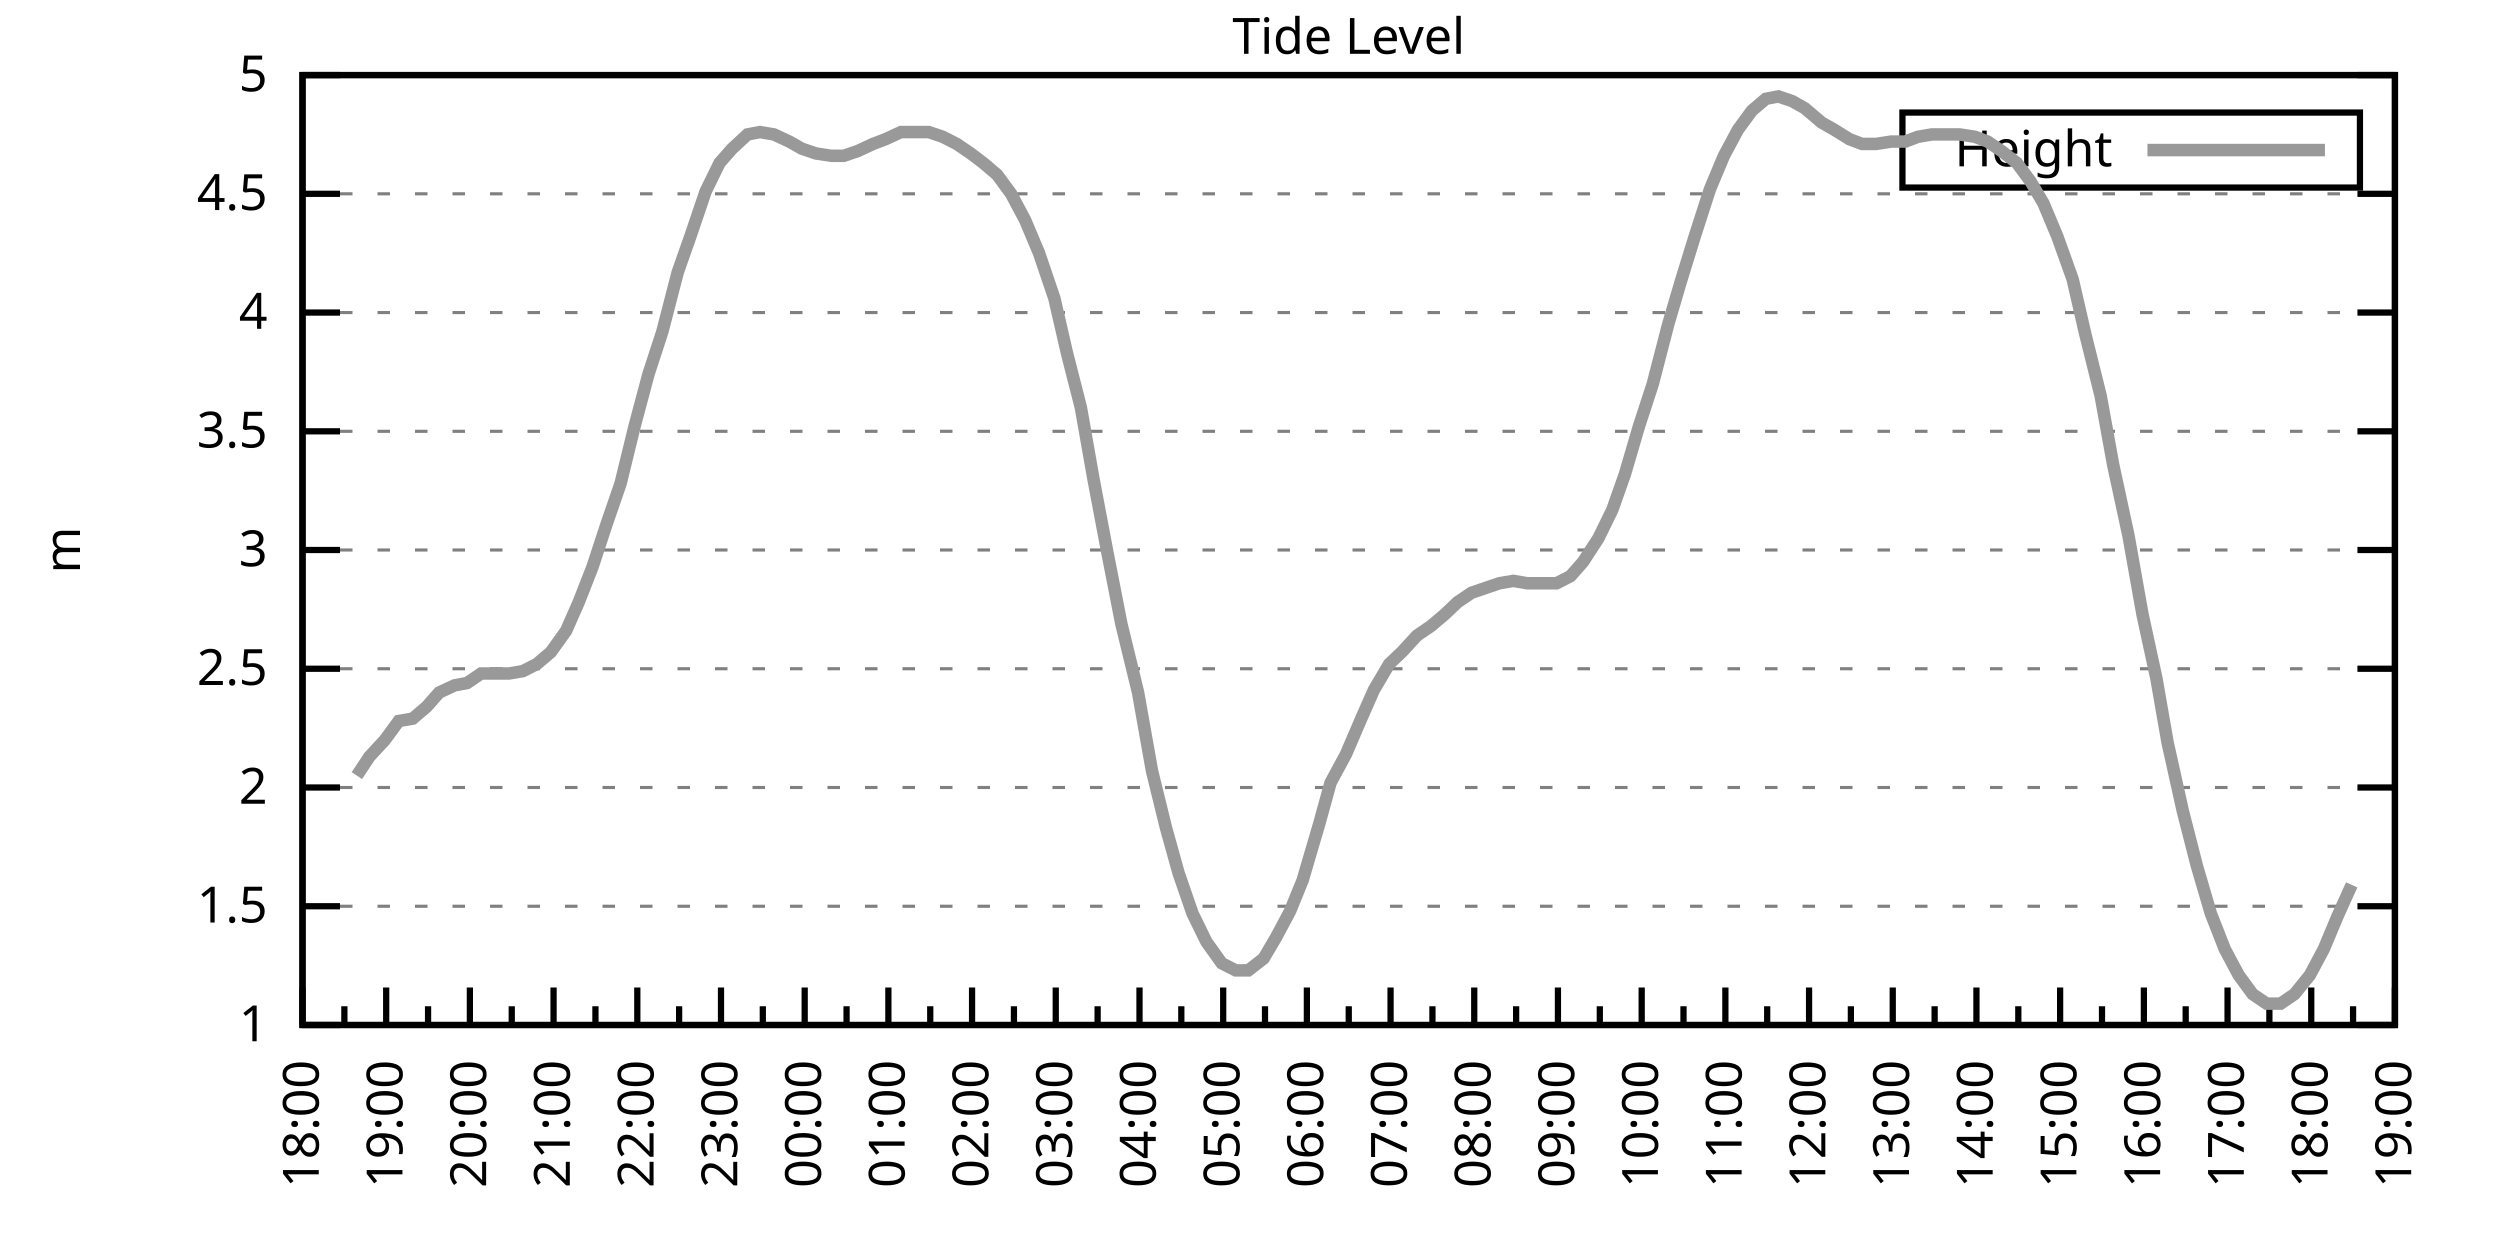
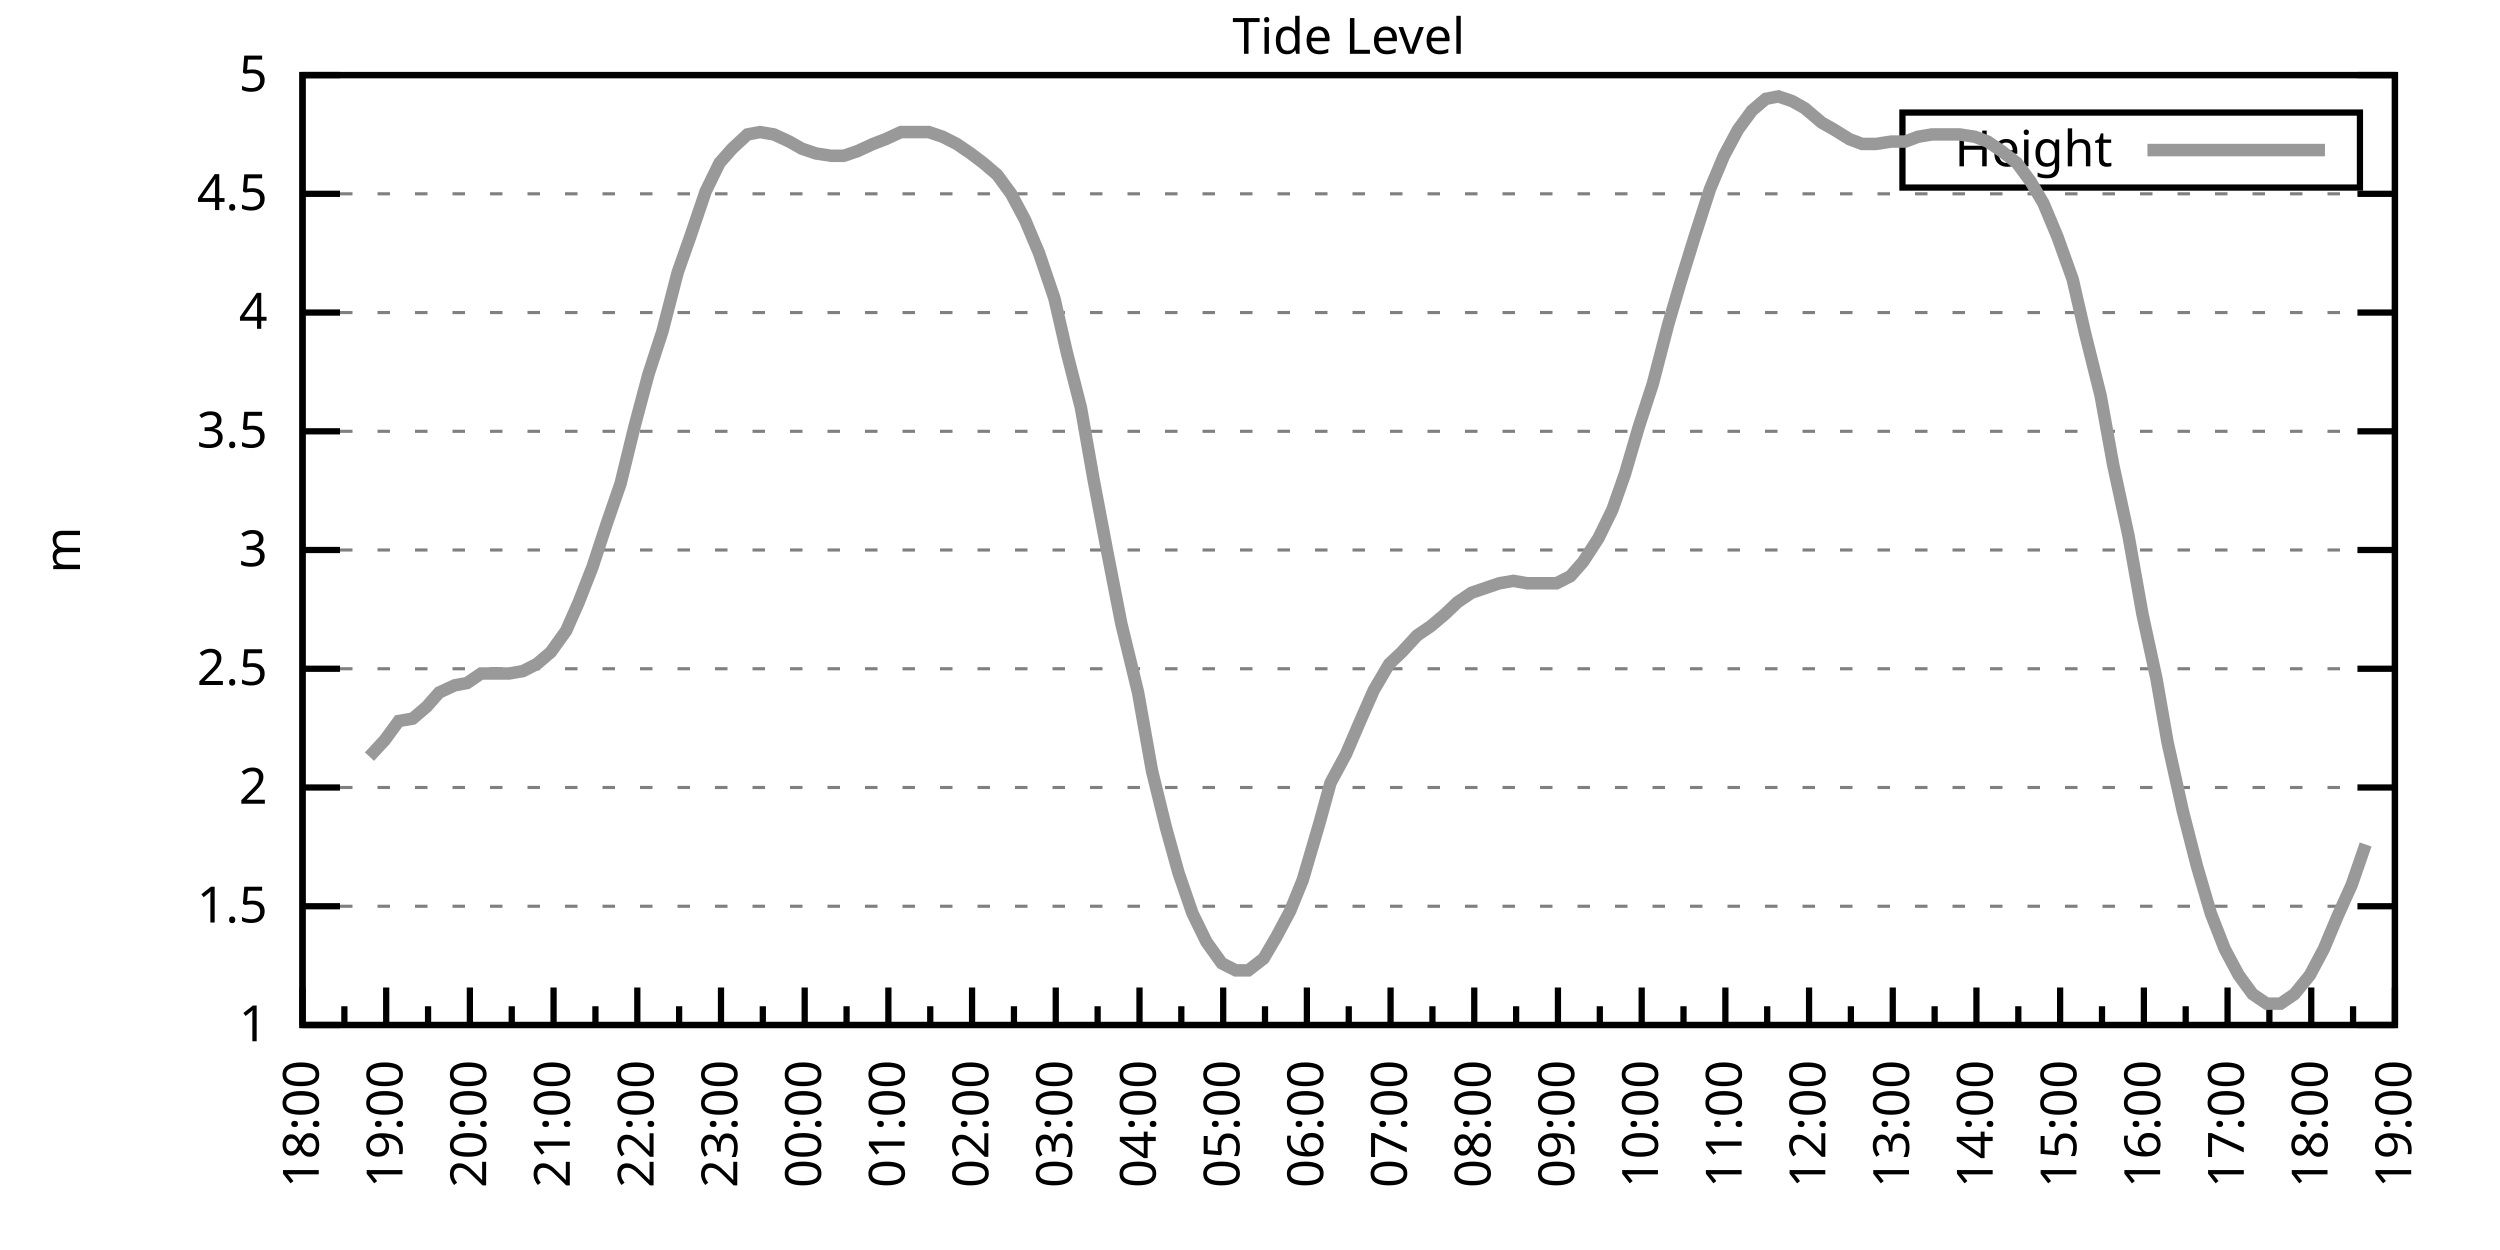
<svg xmlns="http://www.w3.org/2000/svg" xmlns:xlink="http://www.w3.org/1999/xlink" width="400" height="200" viewBox="0 0 400 200">
  <g id="gnuplot_canvas">
    <rect x="0" y="0" width="400" height="200" fill="none" />
    <defs>
      <circle id="gpDot" r="0.5" stroke-width="0.5" stroke="currentColor" />
      <path id="gpPt0" stroke-width="0.333" stroke="currentColor" d="M-1,0 h2 M0,-1 v2" />
      <path id="gpPt1" stroke-width="0.333" stroke="currentColor" d="M-1,-1 L1,1 M1,-1 L-1,1" />
      <path id="gpPt2" stroke-width="0.333" stroke="currentColor" d="M-1,0 L1,0 M0,-1 L0,1 M-1,-1 L1,1 M-1,1 L1,-1" />
      <rect id="gpPt3" stroke-width="0.333" stroke="currentColor" x="-1" y="-1" width="2" height="2" />
      <rect id="gpPt4" stroke-width="0.333" stroke="currentColor" fill="currentColor" x="-1" y="-1" width="2" height="2" />
      <circle id="gpPt5" stroke-width="0.333" stroke="currentColor" cx="0" cy="0" r="1" />
      <use xlink:href="#gpPt5" id="gpPt6" fill="currentColor" stroke="none" />
      <path id="gpPt7" stroke-width="0.333" stroke="currentColor" d="M0,-1.33 L-1.33,0.67 L1.33,0.67 z" />
      <use xlink:href="#gpPt7" id="gpPt8" fill="currentColor" stroke="none" />
      <use xlink:href="#gpPt7" id="gpPt9" stroke="currentColor" transform="rotate(180)" />
      <use xlink:href="#gpPt9" id="gpPt10" fill="currentColor" stroke="none" />
      <use xlink:href="#gpPt3" id="gpPt11" stroke="currentColor" transform="rotate(45)" />
      <use xlink:href="#gpPt11" id="gpPt12" fill="currentColor" stroke="none" />
      <path id="gpPt13" stroke-width="0.333" stroke="currentColor" d="M0,1.330 L1.265,0.411 L0.782,-1.067 L-0.782,-1.076 L-1.265,0.411 z" />
      <use xlink:href="#gpPt13" id="gpPt14" fill="currentColor" stroke="none" />
      <filter id="textbox" filterUnits="objectBoundingBox" x="0" y="0" height="1" width="1">
        <feFlood flood-color="white" flood-opacity="1" result="bgnd" />
        <feComposite in="SourceGraphic" in2="bgnd" operator="atop" />
      </filter>
      <filter id="greybox" filterUnits="objectBoundingBox" x="0" y="0" height="1" width="1">
        <feFlood flood-color="lightgrey" flood-opacity="1" result="grey" />
        <feComposite in="SourceGraphic" in2="grey" operator="atop" />
      </filter>
    </defs>
    <g fill="none" color="white" stroke="currentColor" stroke-width="1.00" stroke-linecap="butt" stroke-linejoin="miter">
</g>
    <g fill="none" color="black" stroke="currentColor" stroke-width="1.00" stroke-linecap="butt" stroke-linejoin="miter">
      <g stroke="none" shape-rendering="crispEdges">
        <polygon fill="rgb(255, 255, 255)" points="48.40,164.00 383.18,164.00 383.18,12.02 48.40,12.02 " />
      </g>
    </g>
    <g fill="none" color="black" stroke="currentColor" stroke-width="1.00" stroke-linecap="butt" stroke-linejoin="miter">
</g>
    <g fill="none" color="black" stroke="black" stroke-width="0.50" stroke-linecap="butt" stroke-linejoin="miter">
</g>
    <g fill="none" color="gray" stroke="currentColor" stroke-width="0.50" stroke-linecap="butt" stroke-linejoin="miter">
      <path stroke="gray" stroke-dasharray="2,4" class="gridline" d="M48.40,164.00 L383.19,164.00  " />
    </g>
    <g fill="none" color="gray" stroke="gray" stroke-width="1.00" stroke-linecap="butt" stroke-linejoin="miter">
</g>
    <g fill="none" color="black" stroke="currentColor" stroke-width="1.00" stroke-linecap="butt" stroke-linejoin="miter">
      <path stroke="black" d="M48.40,164.00 L54.40,164.00 M383.19,164.00 L377.19,164.00  " />
      <g transform="translate(42.80,166.60)" stroke="none" fill="black" font-family="Sans" font-size="8.00" text-anchor="end">
        <text>
          <tspan font-family="Sans"> 1</tspan>
        </text>
      </g>
    </g>
    <g fill="none" color="black" stroke="currentColor" stroke-width="1.00" stroke-linecap="butt" stroke-linejoin="miter">
</g>
    <g fill="none" color="black" stroke="black" stroke-width="0.50" stroke-linecap="butt" stroke-linejoin="miter">
</g>
    <g fill="none" color="gray" stroke="currentColor" stroke-width="0.50" stroke-linecap="butt" stroke-linejoin="miter">
      <path stroke="gray" stroke-dasharray="2,4" class="gridline" d="M48.40,145.00 L383.19,145.00  " />
    </g>
    <g fill="none" color="gray" stroke="gray" stroke-width="1.00" stroke-linecap="butt" stroke-linejoin="miter">
</g>
    <g fill="none" color="black" stroke="currentColor" stroke-width="1.00" stroke-linecap="butt" stroke-linejoin="miter">
      <path stroke="black" d="M48.40,145.00 L54.40,145.00 M383.19,145.00 L377.19,145.00  " />
      <g transform="translate(42.80,147.60)" stroke="none" fill="black" font-family="Sans" font-size="8.00" text-anchor="end">
        <text>
          <tspan font-family="Sans"> 1.5</tspan>
        </text>
      </g>
    </g>
    <g fill="none" color="black" stroke="currentColor" stroke-width="1.00" stroke-linecap="butt" stroke-linejoin="miter">
</g>
    <g fill="none" color="black" stroke="black" stroke-width="0.50" stroke-linecap="butt" stroke-linejoin="miter">
</g>
    <g fill="none" color="gray" stroke="currentColor" stroke-width="0.50" stroke-linecap="butt" stroke-linejoin="miter">
      <path stroke="gray" stroke-dasharray="2,4" class="gridline" d="M48.40,126.00 L383.19,126.00  " />
    </g>
    <g fill="none" color="gray" stroke="gray" stroke-width="1.00" stroke-linecap="butt" stroke-linejoin="miter">
</g>
    <g fill="none" color="black" stroke="currentColor" stroke-width="1.00" stroke-linecap="butt" stroke-linejoin="miter">
      <path stroke="black" d="M48.40,126.00 L54.40,126.00 M383.19,126.00 L377.19,126.00  " />
      <g transform="translate(42.80,128.60)" stroke="none" fill="black" font-family="Sans" font-size="8.00" text-anchor="end">
        <text>
          <tspan font-family="Sans"> 2</tspan>
        </text>
      </g>
    </g>
    <g fill="none" color="black" stroke="currentColor" stroke-width="1.00" stroke-linecap="butt" stroke-linejoin="miter">
</g>
    <g fill="none" color="black" stroke="black" stroke-width="0.50" stroke-linecap="butt" stroke-linejoin="miter">
</g>
    <g fill="none" color="gray" stroke="currentColor" stroke-width="0.50" stroke-linecap="butt" stroke-linejoin="miter">
      <path stroke="gray" stroke-dasharray="2,4" class="gridline" d="M48.40,107.00 L383.19,107.00  " />
    </g>
    <g fill="none" color="gray" stroke="gray" stroke-width="1.00" stroke-linecap="butt" stroke-linejoin="miter">
</g>
    <g fill="none" color="black" stroke="currentColor" stroke-width="1.00" stroke-linecap="butt" stroke-linejoin="miter">
      <path stroke="black" d="M48.40,107.00 L54.40,107.00 M383.19,107.00 L377.19,107.00  " />
      <g transform="translate(42.80,109.60)" stroke="none" fill="black" font-family="Sans" font-size="8.00" text-anchor="end">
        <text>
          <tspan font-family="Sans"> 2.5</tspan>
        </text>
      </g>
    </g>
    <g fill="none" color="black" stroke="currentColor" stroke-width="1.00" stroke-linecap="butt" stroke-linejoin="miter">
</g>
    <g fill="none" color="black" stroke="black" stroke-width="0.50" stroke-linecap="butt" stroke-linejoin="miter">
</g>
    <g fill="none" color="gray" stroke="currentColor" stroke-width="0.50" stroke-linecap="butt" stroke-linejoin="miter">
      <path stroke="gray" stroke-dasharray="2,4" class="gridline" d="M48.40,88.00 L383.19,88.00  " />
    </g>
    <g fill="none" color="gray" stroke="gray" stroke-width="1.00" stroke-linecap="butt" stroke-linejoin="miter">
</g>
    <g fill="none" color="black" stroke="currentColor" stroke-width="1.00" stroke-linecap="butt" stroke-linejoin="miter">
      <path stroke="black" d="M48.40,88.00 L54.40,88.00 M383.19,88.00 L377.19,88.00  " />
      <g transform="translate(42.80,90.60)" stroke="none" fill="black" font-family="Sans" font-size="8.00" text-anchor="end">
        <text>
          <tspan font-family="Sans"> 3</tspan>
        </text>
      </g>
    </g>
    <g fill="none" color="black" stroke="currentColor" stroke-width="1.00" stroke-linecap="butt" stroke-linejoin="miter">
</g>
    <g fill="none" color="black" stroke="black" stroke-width="0.50" stroke-linecap="butt" stroke-linejoin="miter">
</g>
    <g fill="none" color="gray" stroke="currentColor" stroke-width="0.50" stroke-linecap="butt" stroke-linejoin="miter">
      <path stroke="gray" stroke-dasharray="2,4" class="gridline" d="M48.40,69.01 L383.19,69.01  " />
    </g>
    <g fill="none" color="gray" stroke="gray" stroke-width="1.00" stroke-linecap="butt" stroke-linejoin="miter">
</g>
    <g fill="none" color="black" stroke="currentColor" stroke-width="1.00" stroke-linecap="butt" stroke-linejoin="miter">
      <path stroke="black" d="M48.40,69.01 L54.40,69.01 M383.19,69.01 L377.19,69.01  " />
      <g transform="translate(42.80,71.61)" stroke="none" fill="black" font-family="Sans" font-size="8.00" text-anchor="end">
        <text>
          <tspan font-family="Sans"> 3.5</tspan>
        </text>
      </g>
    </g>
    <g fill="none" color="black" stroke="currentColor" stroke-width="1.00" stroke-linecap="butt" stroke-linejoin="miter">
</g>
    <g fill="none" color="black" stroke="black" stroke-width="0.50" stroke-linecap="butt" stroke-linejoin="miter">
</g>
    <g fill="none" color="gray" stroke="currentColor" stroke-width="0.50" stroke-linecap="butt" stroke-linejoin="miter">
      <path stroke="gray" stroke-dasharray="2,4" class="gridline" d="M48.40,50.01 L383.19,50.01  " />
    </g>
    <g fill="none" color="gray" stroke="gray" stroke-width="1.00" stroke-linecap="butt" stroke-linejoin="miter">
</g>
    <g fill="none" color="black" stroke="currentColor" stroke-width="1.00" stroke-linecap="butt" stroke-linejoin="miter">
      <path stroke="black" d="M48.40,50.01 L54.40,50.01 M383.19,50.01 L377.19,50.01  " />
      <g transform="translate(42.80,52.61)" stroke="none" fill="black" font-family="Sans" font-size="8.00" text-anchor="end">
        <text>
          <tspan font-family="Sans"> 4</tspan>
        </text>
      </g>
    </g>
    <g fill="none" color="black" stroke="currentColor" stroke-width="1.00" stroke-linecap="butt" stroke-linejoin="miter">
</g>
    <g fill="none" color="black" stroke="black" stroke-width="0.50" stroke-linecap="butt" stroke-linejoin="miter">
</g>
    <g fill="none" color="gray" stroke="currentColor" stroke-width="0.50" stroke-linecap="butt" stroke-linejoin="miter">
      <path stroke="gray" stroke-dasharray="2,4" class="gridline" d="M48.40,31.01 L383.19,31.01  " />
    </g>
    <g fill="none" color="gray" stroke="gray" stroke-width="1.00" stroke-linecap="butt" stroke-linejoin="miter">
</g>
    <g fill="none" color="black" stroke="currentColor" stroke-width="1.00" stroke-linecap="butt" stroke-linejoin="miter">
      <path stroke="black" d="M48.40,31.01 L54.40,31.01 M383.19,31.01 L377.19,31.01  " />
      <g transform="translate(42.80,33.61)" stroke="none" fill="black" font-family="Sans" font-size="8.00" text-anchor="end">
        <text>
          <tspan font-family="Sans"> 4.5</tspan>
        </text>
      </g>
    </g>
    <g fill="none" color="black" stroke="currentColor" stroke-width="1.00" stroke-linecap="butt" stroke-linejoin="miter">
</g>
    <g fill="none" color="black" stroke="black" stroke-width="0.50" stroke-linecap="butt" stroke-linejoin="miter">
</g>
    <g fill="none" color="gray" stroke="currentColor" stroke-width="0.50" stroke-linecap="butt" stroke-linejoin="miter">
      <path stroke="gray" stroke-dasharray="2,4" class="gridline" d="M48.40,12.01 L383.19,12.01  " />
    </g>
    <g fill="none" color="gray" stroke="gray" stroke-width="1.00" stroke-linecap="butt" stroke-linejoin="miter">
</g>
    <g fill="none" color="black" stroke="currentColor" stroke-width="1.00" stroke-linecap="butt" stroke-linejoin="miter">
      <path stroke="black" d="M48.40,12.01 L54.40,12.01 M383.19,12.01 L377.19,12.01  " />
      <g transform="translate(42.80,14.61)" stroke="none" fill="black" font-family="Sans" font-size="8.00" text-anchor="end">
        <text>
          <tspan font-family="Sans"> 5</tspan>
        </text>
      </g>
    </g>
    <g fill="none" color="black" stroke="currentColor" stroke-width="1.00" stroke-linecap="butt" stroke-linejoin="miter">
      <path stroke="black" d="M48.40,164.00 L48.40,158.00  " />
      <g transform="translate(51.00,169.60) rotate(270)" stroke="none" fill="black" font-family="Sans" font-size="8.00" text-anchor="end">
        <text>
          <tspan font-family="Sans">18:00</tspan>
        </text>
      </g>
    </g>
    <g fill="none" color="black" stroke="currentColor" stroke-width="1.00" stroke-linecap="butt" stroke-linejoin="miter">
      <path stroke="black" d="M55.10,164.00 L55.10,161.00 M61.79,164.00 L61.79,158.00  " />
      <g transform="translate(64.39,169.60) rotate(270)" stroke="none" fill="black" font-family="Sans" font-size="8.00" text-anchor="end">
        <text>
          <tspan font-family="Sans">19:00</tspan>
        </text>
      </g>
    </g>
    <g fill="none" color="black" stroke="currentColor" stroke-width="1.00" stroke-linecap="butt" stroke-linejoin="miter">
      <path stroke="black" d="M68.49,164.00 L68.49,161.00 M75.18,164.00 L75.18,158.00  " />
      <g transform="translate(77.78,169.60) rotate(270)" stroke="none" fill="black" font-family="Sans" font-size="8.00" text-anchor="end">
        <text>
          <tspan font-family="Sans">20:00</tspan>
        </text>
      </g>
    </g>
    <g fill="none" color="black" stroke="currentColor" stroke-width="1.00" stroke-linecap="butt" stroke-linejoin="miter">
      <path stroke="black" d="M81.88,164.00 L81.88,161.00 M88.57,164.00 L88.57,158.00  " />
      <g transform="translate(91.17,169.60) rotate(270)" stroke="none" fill="black" font-family="Sans" font-size="8.00" text-anchor="end">
        <text>
          <tspan font-family="Sans">21:00</tspan>
        </text>
      </g>
    </g>
    <g fill="none" color="black" stroke="currentColor" stroke-width="1.00" stroke-linecap="butt" stroke-linejoin="miter">
      <path stroke="black" d="M95.27,164.00 L95.27,161.00 M101.97,164.00 L101.97,158.00  " />
      <g transform="translate(104.57,169.60) rotate(270)" stroke="none" fill="black" font-family="Sans" font-size="8.00" text-anchor="end">
        <text>
          <tspan font-family="Sans">22:00</tspan>
        </text>
      </g>
    </g>
    <g fill="none" color="black" stroke="currentColor" stroke-width="1.00" stroke-linecap="butt" stroke-linejoin="miter">
      <path stroke="black" d="M108.66,164.00 L108.66,161.00 M115.36,164.00 L115.36,158.00  " />
      <g transform="translate(117.96,169.60) rotate(270)" stroke="none" fill="black" font-family="Sans" font-size="8.00" text-anchor="end">
        <text>
          <tspan font-family="Sans">23:00</tspan>
        </text>
      </g>
    </g>
    <g fill="none" color="black" stroke="currentColor" stroke-width="1.00" stroke-linecap="butt" stroke-linejoin="miter">
      <path stroke="black" d="M122.05,164.00 L122.05,161.00 M128.75,164.00 L128.75,158.00  " />
      <g transform="translate(131.35,169.60) rotate(270)" stroke="none" fill="black" font-family="Sans" font-size="8.00" text-anchor="end">
        <text>
          <tspan font-family="Sans">00:00</tspan>
        </text>
      </g>
    </g>
    <g fill="none" color="black" stroke="currentColor" stroke-width="1.00" stroke-linecap="butt" stroke-linejoin="miter">
      <path stroke="black" d="M135.45,164.00 L135.45,161.00 M142.14,164.00 L142.14,158.00  " />
      <g transform="translate(144.74,169.60) rotate(270)" stroke="none" fill="black" font-family="Sans" font-size="8.00" text-anchor="end">
        <text>
          <tspan font-family="Sans">01:00</tspan>
        </text>
      </g>
    </g>
    <g fill="none" color="black" stroke="currentColor" stroke-width="1.00" stroke-linecap="butt" stroke-linejoin="miter">
      <path stroke="black" d="M148.84,164.00 L148.84,161.00 M155.53,164.00 L155.53,158.00  " />
      <g transform="translate(158.13,169.60) rotate(270)" stroke="none" fill="black" font-family="Sans" font-size="8.00" text-anchor="end">
        <text>
          <tspan font-family="Sans">02:00</tspan>
        </text>
      </g>
    </g>
    <g fill="none" color="black" stroke="currentColor" stroke-width="1.00" stroke-linecap="butt" stroke-linejoin="miter">
      <path stroke="black" d="M162.23,164.00 L162.23,161.00 M168.92,164.00 L168.92,158.00  " />
      <g transform="translate(171.52,169.60) rotate(270)" stroke="none" fill="black" font-family="Sans" font-size="8.00" text-anchor="end">
        <text>
          <tspan font-family="Sans">03:00</tspan>
        </text>
      </g>
    </g>
    <g fill="none" color="black" stroke="currentColor" stroke-width="1.00" stroke-linecap="butt" stroke-linejoin="miter">
      <path stroke="black" d="M175.62,164.00 L175.62,161.00 M182.32,164.00 L182.32,158.00  " />
      <g transform="translate(184.92,169.60) rotate(270)" stroke="none" fill="black" font-family="Sans" font-size="8.00" text-anchor="end">
        <text>
          <tspan font-family="Sans">04:00</tspan>
        </text>
      </g>
    </g>
    <g fill="none" color="black" stroke="currentColor" stroke-width="1.00" stroke-linecap="butt" stroke-linejoin="miter">
      <path stroke="black" d="M189.01,164.00 L189.01,161.00 M195.71,164.00 L195.71,158.00  " />
      <g transform="translate(198.31,169.60) rotate(270)" stroke="none" fill="black" font-family="Sans" font-size="8.00" text-anchor="end">
        <text>
          <tspan font-family="Sans">05:00</tspan>
        </text>
      </g>
    </g>
    <g fill="none" color="black" stroke="currentColor" stroke-width="1.00" stroke-linecap="butt" stroke-linejoin="miter">
      <path stroke="black" d="M202.40,164.00 L202.40,161.00 M209.10,164.00 L209.10,158.00  " />
      <g transform="translate(211.70,169.60) rotate(270)" stroke="none" fill="black" font-family="Sans" font-size="8.00" text-anchor="end">
        <text>
          <tspan font-family="Sans">06:00</tspan>
        </text>
      </g>
    </g>
    <g fill="none" color="black" stroke="currentColor" stroke-width="1.00" stroke-linecap="butt" stroke-linejoin="miter">
      <path stroke="black" d="M215.80,164.00 L215.80,161.00 M222.49,164.00 L222.49,158.00  " />
      <g transform="translate(225.09,169.60) rotate(270)" stroke="none" fill="black" font-family="Sans" font-size="8.00" text-anchor="end">
        <text>
          <tspan font-family="Sans">07:00</tspan>
        </text>
      </g>
    </g>
    <g fill="none" color="black" stroke="currentColor" stroke-width="1.00" stroke-linecap="butt" stroke-linejoin="miter">
      <path stroke="black" d="M229.19,164.00 L229.19,161.00 M235.88,164.00 L235.88,158.00  " />
      <g transform="translate(238.48,169.60) rotate(270)" stroke="none" fill="black" font-family="Sans" font-size="8.00" text-anchor="end">
        <text>
          <tspan font-family="Sans">08:00</tspan>
        </text>
      </g>
    </g>
    <g fill="none" color="black" stroke="currentColor" stroke-width="1.00" stroke-linecap="butt" stroke-linejoin="miter">
      <path stroke="black" d="M242.58,164.00 L242.58,161.00 M249.27,164.00 L249.27,158.00  " />
      <g transform="translate(251.87,169.60) rotate(270)" stroke="none" fill="black" font-family="Sans" font-size="8.00" text-anchor="end">
        <text>
          <tspan font-family="Sans">09:00</tspan>
        </text>
      </g>
    </g>
    <g fill="none" color="black" stroke="currentColor" stroke-width="1.00" stroke-linecap="butt" stroke-linejoin="miter">
      <path stroke="black" d="M255.97,164.00 L255.97,161.00 M262.67,164.00 L262.67,158.00  " />
      <g transform="translate(265.27,169.60) rotate(270)" stroke="none" fill="black" font-family="Sans" font-size="8.00" text-anchor="end">
        <text>
          <tspan font-family="Sans">10:00</tspan>
        </text>
      </g>
    </g>
    <g fill="none" color="black" stroke="currentColor" stroke-width="1.00" stroke-linecap="butt" stroke-linejoin="miter">
      <path stroke="black" d="M269.36,164.00 L269.36,161.00 M276.06,164.00 L276.06,158.00  " />
      <g transform="translate(278.66,169.60) rotate(270)" stroke="none" fill="black" font-family="Sans" font-size="8.00" text-anchor="end">
        <text>
          <tspan font-family="Sans">11:00</tspan>
        </text>
      </g>
    </g>
    <g fill="none" color="black" stroke="currentColor" stroke-width="1.00" stroke-linecap="butt" stroke-linejoin="miter">
      <path stroke="black" d="M282.75,164.00 L282.75,161.00 M289.45,164.00 L289.45,158.00  " />
      <g transform="translate(292.05,169.60) rotate(270)" stroke="none" fill="black" font-family="Sans" font-size="8.00" text-anchor="end">
        <text>
          <tspan font-family="Sans">12:00</tspan>
        </text>
      </g>
    </g>
    <g fill="none" color="black" stroke="currentColor" stroke-width="1.00" stroke-linecap="butt" stroke-linejoin="miter">
      <path stroke="black" d="M296.14,164.00 L296.14,161.00 M302.84,164.00 L302.84,158.00  " />
      <g transform="translate(305.44,169.60) rotate(270)" stroke="none" fill="black" font-family="Sans" font-size="8.00" text-anchor="end">
        <text>
          <tspan font-family="Sans">13:00</tspan>
        </text>
      </g>
    </g>
    <g fill="none" color="black" stroke="currentColor" stroke-width="1.00" stroke-linecap="butt" stroke-linejoin="miter">
      <path stroke="black" d="M309.54,164.00 L309.54,161.00 M316.23,164.00 L316.23,158.00  " />
      <g transform="translate(318.83,169.60) rotate(270)" stroke="none" fill="black" font-family="Sans" font-size="8.00" text-anchor="end">
        <text>
          <tspan font-family="Sans">14:00</tspan>
        </text>
      </g>
    </g>
    <g fill="none" color="black" stroke="currentColor" stroke-width="1.00" stroke-linecap="butt" stroke-linejoin="miter">
      <path stroke="black" d="M322.93,164.00 L322.93,161.00 M329.62,164.00 L329.62,158.00  " />
      <g transform="translate(332.22,169.60) rotate(270)" stroke="none" fill="black" font-family="Sans" font-size="8.00" text-anchor="end">
        <text>
          <tspan font-family="Sans">15:00</tspan>
        </text>
      </g>
    </g>
    <g fill="none" color="black" stroke="currentColor" stroke-width="1.00" stroke-linecap="butt" stroke-linejoin="miter">
      <path stroke="black" d="M336.32,164.00 L336.32,161.00 M343.02,164.00 L343.02,158.00  " />
      <g transform="translate(345.62,169.60) rotate(270)" stroke="none" fill="black" font-family="Sans" font-size="8.00" text-anchor="end">
        <text>
          <tspan font-family="Sans">16:00</tspan>
        </text>
      </g>
    </g>
    <g fill="none" color="black" stroke="currentColor" stroke-width="1.00" stroke-linecap="butt" stroke-linejoin="miter">
      <path stroke="black" d="M349.71,164.00 L349.71,161.00 M356.41,164.00 L356.41,158.00  " />
      <g transform="translate(359.01,169.60) rotate(270)" stroke="none" fill="black" font-family="Sans" font-size="8.00" text-anchor="end">
        <text>
          <tspan font-family="Sans">17:00</tspan>
        </text>
      </g>
    </g>
    <g fill="none" color="black" stroke="currentColor" stroke-width="1.00" stroke-linecap="butt" stroke-linejoin="miter">
      <path stroke="black" d="M363.10,164.00 L363.10,161.00 M369.80,164.00 L369.80,158.00  " />
      <g transform="translate(372.40,169.60) rotate(270)" stroke="none" fill="black" font-family="Sans" font-size="8.00" text-anchor="end">
        <text>
          <tspan font-family="Sans">18:00</tspan>
        </text>
      </g>
    </g>
    <g fill="none" color="black" stroke="currentColor" stroke-width="1.00" stroke-linecap="butt" stroke-linejoin="miter">
      <path stroke="black" d="M376.49,164.00 L376.49,161.00 M383.19,164.00 L383.19,158.00  " />
      <g transform="translate(385.79,169.60) rotate(270)" stroke="none" fill="black" font-family="Sans" font-size="8.00" text-anchor="end">
        <text>
          <tspan font-family="Sans">19:00</tspan>
        </text>
      </g>
    </g>
    <g fill="none" color="black" stroke="currentColor" stroke-width="1.00" stroke-linecap="butt" stroke-linejoin="miter">
</g>
    <g fill="none" color="black" stroke="currentColor" stroke-width="1.00" stroke-linecap="butt" stroke-linejoin="miter">
      <path stroke="black" d="M48.40,12.01 L48.40,164.00 L383.19,164.00 L383.19,12.01 L48.40,12.01 Z  " />
    </g>
    <g fill="none" color="black" stroke="currentColor" stroke-width="1.00" stroke-linecap="butt" stroke-linejoin="miter">
      <g transform="translate(12.80,88.01) rotate(270)" stroke="none" fill="black" font-family="Sans" font-size="8.00" text-anchor="middle">
        <text>
          <tspan font-family="Sans">m</tspan>
        </text>
      </g>
    </g>
    <g fill="none" color="black" stroke="currentColor" stroke-width="1.00" stroke-linecap="butt" stroke-linejoin="miter">
</g>
    <g fill="none" color="black" stroke="currentColor" stroke-width="1.00" stroke-linecap="butt" stroke-linejoin="miter">
      <path stroke="black" d="M304.39,30.01 L304.39,18.01 L377.59,18.01 L377.59,30.01 L304.39,30.01 Z  " />
    </g>
    <g id="Tide_level_plot_1">
      <g fill="none" color="white" stroke="black" stroke-width="2.00" stroke-linecap="butt" stroke-linejoin="miter">
</g>
      <g fill="none" color="black" stroke="currentColor" stroke-width="2.00" stroke-linecap="butt" stroke-linejoin="miter">
        <g transform="translate(337.99,26.61)" stroke="none" fill="black" font-family="Sans" font-size="8.00" text-anchor="end">
          <text>
            <tspan font-family="Sans">Height</tspan>
          </text>
        </g>
      </g>
      <g fill="none" color="black" stroke="currentColor" stroke-width="2.00" stroke-linecap="butt" stroke-linejoin="miter">
-         <path stroke="rgb(153, 153, 153)" d="M343.59,24.01 L371.99,24.01 M57.10,124.10 L59.11,121.06 L61.57,118.40 L63.80,115.36 L66.03,114.98 L68.26,113.08   L70.27,110.80 L72.73,109.66 L74.74,109.28 L76.97,107.76 L79.42,107.76 L81.43,107.76 L83.66,107.38 L85.90,106.24   L88.13,104.34 L90.58,100.92 L92.59,96.36 L94.82,90.66 L97.06,83.83 L99.29,77.37 L101.52,68.25 L103.75,59.89   L105.98,53.05 L108.44,43.55 L110.45,37.85 L112.90,30.63 L115.13,26.07 L117.14,23.79 L119.60,21.51 L121.61,21.13   L123.84,21.51 L126.29,22.65 L128.30,23.79 L130.54,24.55 L132.99,24.93 L135.00,24.93 L137.23,24.17 L139.69,23.03   L141.69,22.27 L144.15,21.13 L146.38,21.13 L148.61,21.13 L150.85,21.89 L153.08,23.03 L155.31,24.55 L157.32,26.07   L159.55,27.97 L161.78,31.01 L164.01,35.19 L166.25,40.51 L168.70,47.73 L170.71,56.47 L172.94,65.21 L174.95,76.61   L177.18,88.38 L179.41,99.78 L182.09,110.80 L184.32,123.34 L186.56,132.46 L188.57,139.68 L190.80,146.14 L193.03,150.70   L195.48,154.12 L197.72,155.26 L199.73,155.26 L202.18,153.36 L204.19,149.94 L206.42,145.76 L208.43,140.82 L211.11,131.70   L212.89,125.24 L215.35,120.68 L217.80,114.98 L219.81,110.42 L222.27,106.24 L224.28,104.34 L226.73,101.68 L228.96,100.16   L231.20,98.26 L233.20,96.36 L235.44,94.84 L237.67,94.08 L239.90,93.32 L242.13,92.94 L244.36,93.32 L246.82,93.32   L249.05,93.32 L251.28,92.18 L253.29,89.90 L255.75,86.11 L257.98,81.55 L259.99,75.85 L262.22,68.25 L264.45,61.41   L266.91,51.91 L268.92,45.07 L271.15,37.85 L273.60,30.25 L275.83,24.93 L278.07,20.75 L280.30,17.71 L282.53,15.81   L284.54,15.43 L286.77,16.19 L288.78,17.33 L291.46,19.61 L293.47,20.75 L295.92,22.27 L297.93,23.03 L300.16,23.03   L302.62,22.65 L304.85,22.65 L306.86,21.89 L309.09,21.51 L311.54,21.51 L313.55,21.51 L316.01,21.89 L318.02,22.65   L320.25,24.17 L322.70,26.07 L324.94,29.11 L326.95,32.53 L329.18,37.85 L331.63,44.69 L333.64,53.43 L336.10,63.31   L338.10,74.33 L340.56,85.73 L342.79,98.26 L345.02,108.52 L346.81,118.78 L349.26,129.80 L351.50,138.54 L353.73,146.14   L355.96,151.84 L358.19,156.02 L360.42,159.06 L362.66,160.58 L364.89,160.58 L367.12,159.06 L369.58,156.02 L371.81,151.84   L374.04,146.52 L376.27,141.58  " />
+         <path stroke="rgb(153, 153, 153)" d="M343.59,24.01 L371.99,24.01 M59.11,121.06 L61.57,118.40 L63.80,115.36 L66.03,114.98 L68.26,113.08 L70.27,110.80   L72.73,109.66 L74.74,109.28 L76.97,107.76 L79.42,107.76 L81.43,107.76 L83.66,107.38 L85.90,106.24 L88.13,104.34   L90.58,100.92 L92.59,96.36 L94.82,90.66 L97.06,83.83 L99.29,77.37 L101.52,68.25 L103.75,59.89 L105.98,53.05   L108.44,43.55 L110.45,37.85 L112.90,30.63 L115.13,26.07 L117.14,23.79 L119.60,21.51 L121.61,21.13 L123.84,21.51   L126.29,22.65 L128.30,23.79 L130.54,24.55 L132.99,24.93 L135.00,24.93 L137.23,24.17 L139.69,23.03 L141.69,22.27   L144.15,21.13 L146.38,21.13 L148.61,21.13 L150.85,21.89 L153.08,23.03 L155.31,24.55 L157.32,26.07 L159.55,27.97   L161.78,31.01 L164.01,35.19 L166.25,40.51 L168.70,47.73 L170.71,56.47 L172.94,65.21 L174.95,76.61 L177.18,88.38   L179.41,99.78 L182.09,110.80 L184.32,123.34 L186.56,132.46 L188.57,139.68 L190.80,146.14 L193.03,150.70 L195.48,154.12   L197.72,155.26 L199.73,155.26 L202.18,153.36 L204.19,149.94 L206.42,145.76 L208.43,140.82 L211.11,131.70 L212.89,125.24   L215.35,120.68 L217.80,114.98 L219.81,110.42 L222.27,106.24 L224.28,104.34 L226.73,101.68 L228.96,100.16 L231.20,98.26   L233.20,96.36 L235.44,94.84 L237.67,94.08 L239.90,93.32 L242.13,92.94 L244.36,93.32 L246.82,93.32 L249.05,93.32   L251.28,92.18 L253.29,89.90 L255.75,86.11 L257.98,81.55 L259.99,75.85 L262.22,68.25 L264.45,61.41 L266.91,51.91   L268.92,45.07 L271.15,37.85 L273.60,30.25 L275.83,24.93 L278.07,20.75 L280.30,17.71 L282.53,15.81 L284.54,15.43   L286.77,16.19 L288.78,17.33 L291.46,19.61 L293.47,20.75 L295.92,22.27 L297.93,23.03 L300.16,23.03 L302.62,22.65   L304.85,22.65 L306.86,21.89 L309.09,21.51 L311.54,21.51 L313.55,21.51 L316.01,21.89 L318.02,22.65 L320.25,24.17   L322.70,26.07 L324.94,29.11 L326.95,32.53 L329.18,37.85 L331.63,44.69 L333.64,53.43 L336.10,63.31 L338.10,74.33   L340.56,85.73 L342.79,98.26 L345.02,108.52 L346.81,118.78 L349.26,129.80 L351.50,138.54 L353.73,146.14 L355.96,151.84   L358.19,156.02 L360.42,159.06 L362.66,160.58 L364.89,160.58 L367.12,159.06 L369.58,156.02 L371.81,151.84 L374.04,146.52   L376.27,141.58 L378.50,135.12  " />
      </g>
    </g>
    <g fill="none" color="black" stroke="currentColor" stroke-width="2.00" stroke-linecap="butt" stroke-linejoin="miter">
</g>
    <g fill="none" color="black" stroke="black" stroke-width="1.00" stroke-linecap="butt" stroke-linejoin="miter">
</g>
    <g fill="none" color="black" stroke="currentColor" stroke-width="1.00" stroke-linecap="butt" stroke-linejoin="miter">
      <path stroke="black" d="M48.40,12.01 L48.40,164.00 L383.19,164.00 L383.19,12.01 L48.40,12.01 Z  " />
    </g>
    <g fill="none" color="black" stroke="currentColor" stroke-width="1.00" stroke-linecap="butt" stroke-linejoin="miter">
      <g transform="translate(215.79,8.61)" stroke="none" fill="black" font-family="Sans" font-size="8.00" text-anchor="middle">
        <text>
          <tspan font-family="Sans">Tide Level</tspan>
        </text>
      </g>
    </g>
    <g fill="none" color="black" stroke="currentColor" stroke-width="1.00" stroke-linecap="butt" stroke-linejoin="miter">
</g>
  </g>
</svg>
